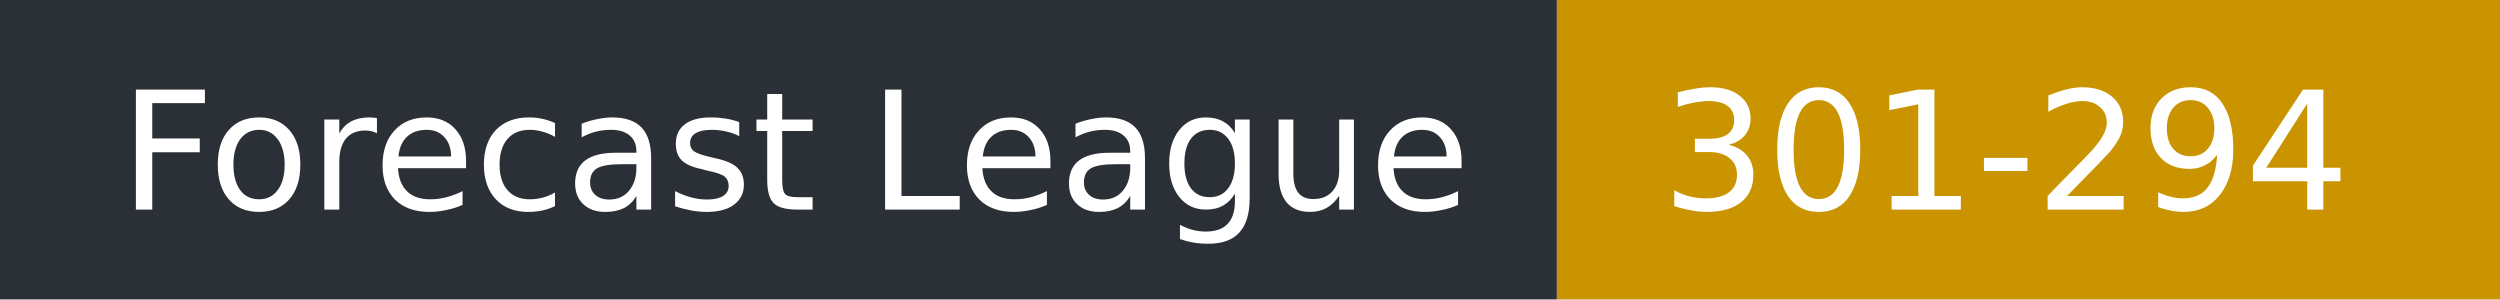
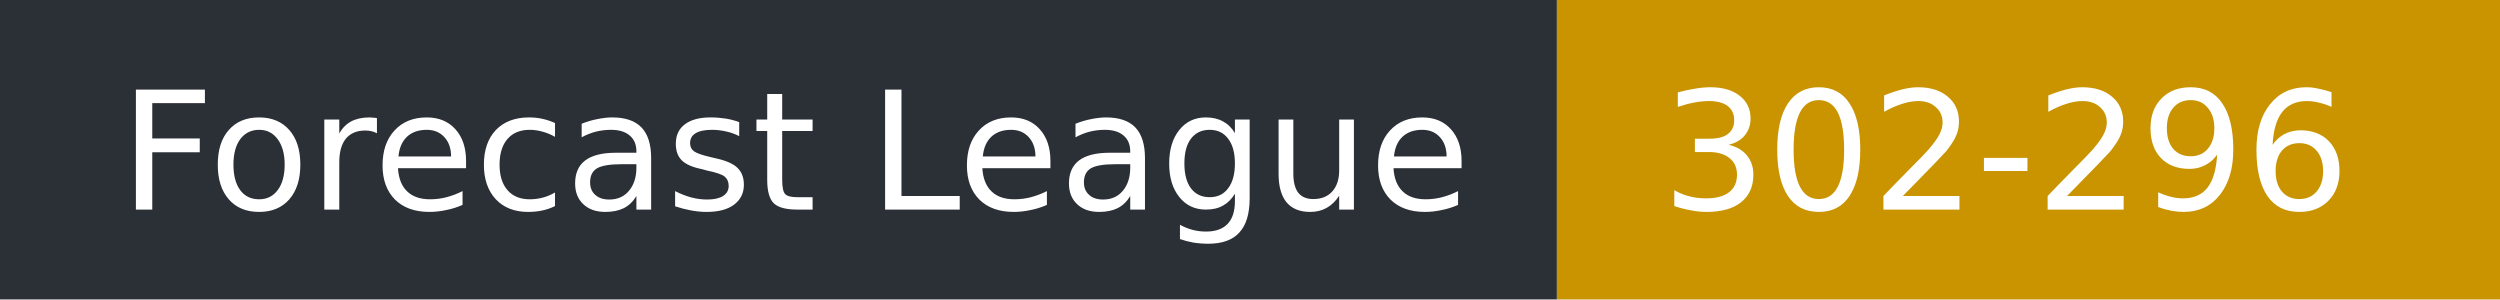
- <svg xmlns="http://www.w3.org/2000/svg" width="167" height="20" role="img" aria-label="Forecast League: 301-294">
+ <svg xmlns="http://www.w3.org/2000/svg" width="167" height="20" role="img" aria-label="Forecast League: 302-296">
  <rect width="104" height="20" fill="#2b2f36" />
  <rect x="104" width="63" height="20" fill="#c99400" />
  <g fill="#fff" font-family="Verdana,DejaVu Sans,sans-serif" font-size="11">
    <text x="8" y="14">Forecast League</text>
-     <text x="111" y="14">301-294</text>
+     <text x="111" y="14">302-296</text>
  </g>
</svg>
